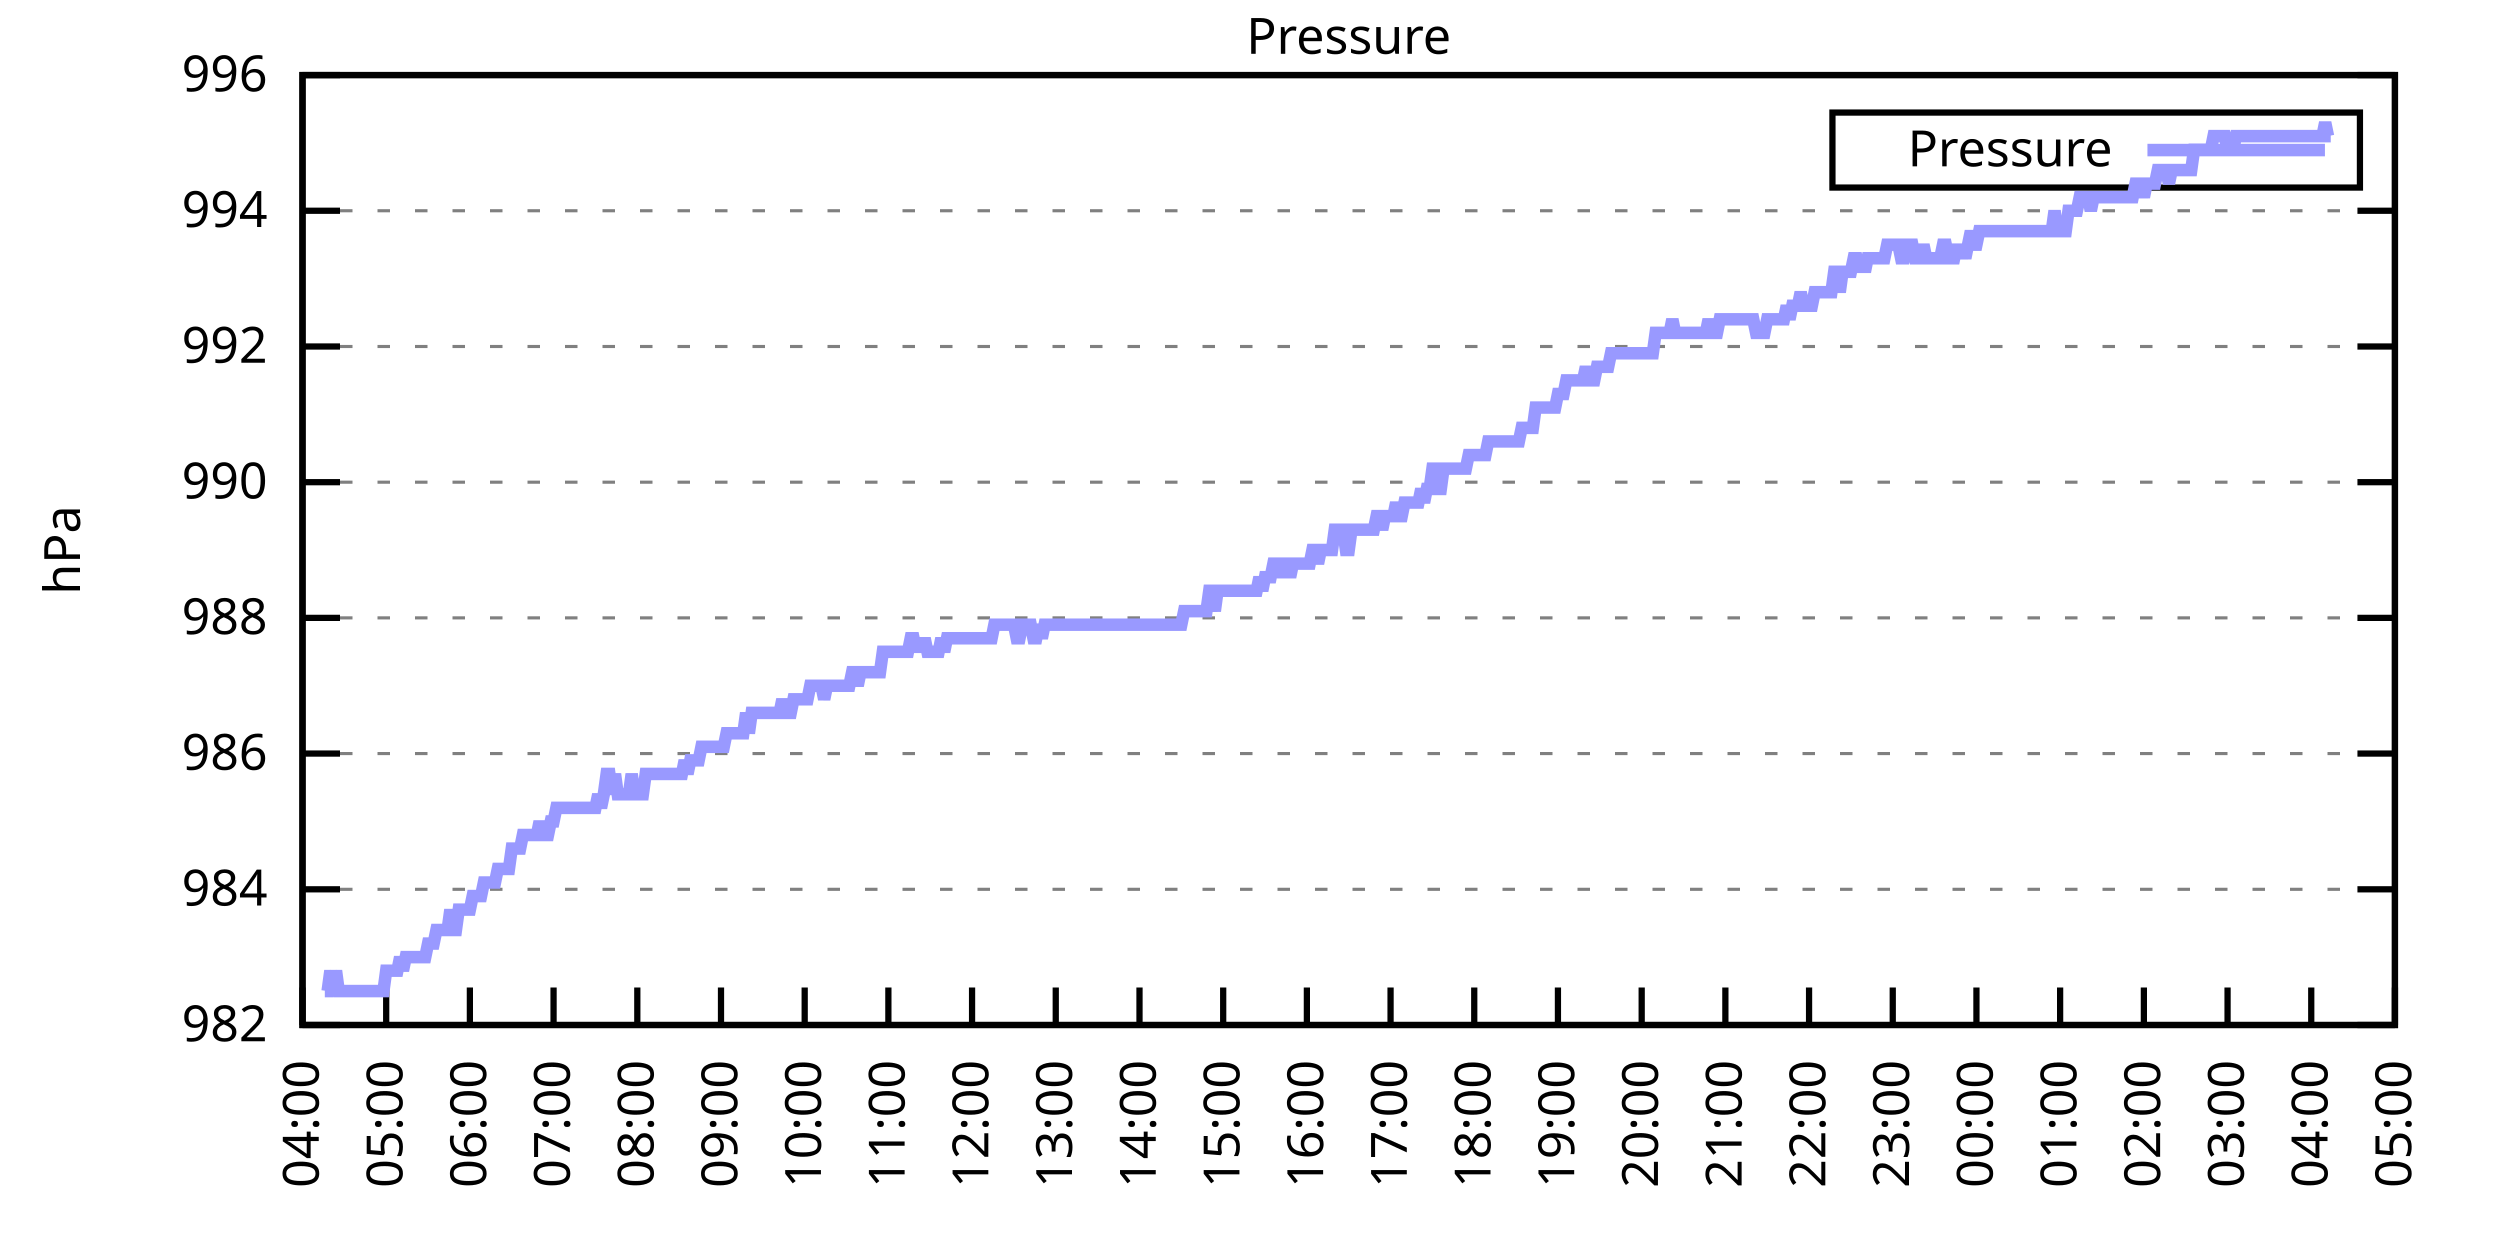
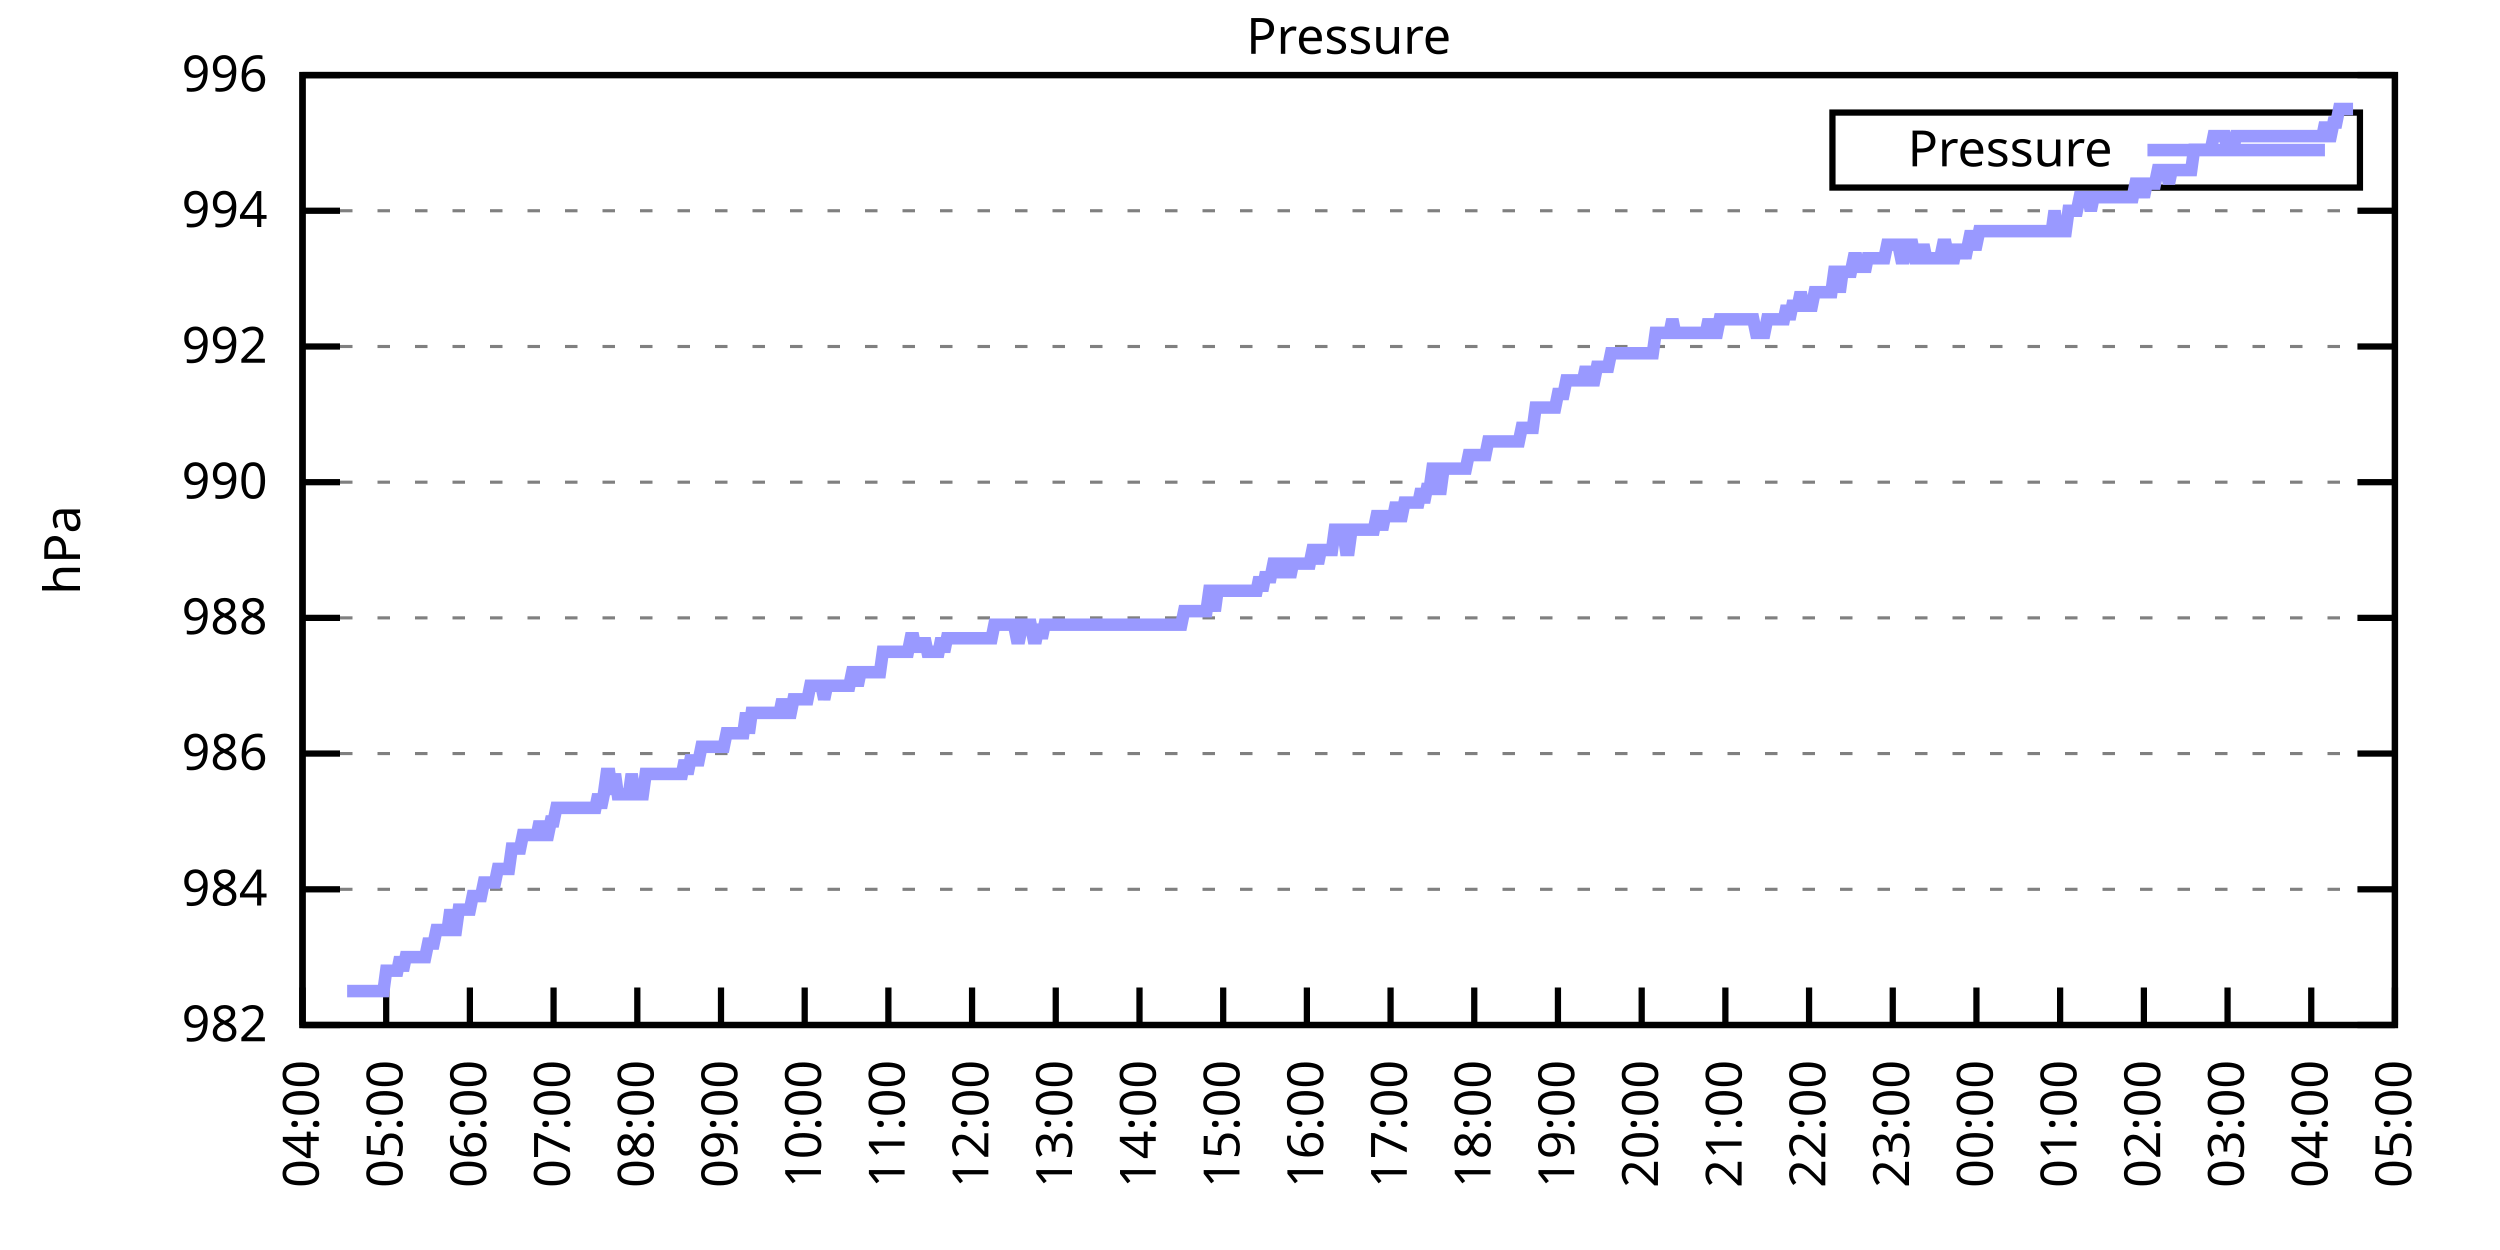
<svg xmlns="http://www.w3.org/2000/svg" xmlns:xlink="http://www.w3.org/1999/xlink" width="400" height="200" viewBox="0 0 400 200">
  <g id="gnuplot_canvas">
    <rect x="0" y="0" width="400" height="200" fill="none" />
    <defs>
      <circle id="gpDot" r="0.5" stroke-width="0.5" stroke="currentColor" />
      <path id="gpPt0" stroke-width="0.333" stroke="currentColor" d="M-1,0 h2 M0,-1 v2" />
      <path id="gpPt1" stroke-width="0.333" stroke="currentColor" d="M-1,-1 L1,1 M1,-1 L-1,1" />
      <path id="gpPt2" stroke-width="0.333" stroke="currentColor" d="M-1,0 L1,0 M0,-1 L0,1 M-1,-1 L1,1 M-1,1 L1,-1" />
      <rect id="gpPt3" stroke-width="0.333" stroke="currentColor" x="-1" y="-1" width="2" height="2" />
      <rect id="gpPt4" stroke-width="0.333" stroke="currentColor" fill="currentColor" x="-1" y="-1" width="2" height="2" />
      <circle id="gpPt5" stroke-width="0.333" stroke="currentColor" cx="0" cy="0" r="1" />
      <use xlink:href="#gpPt5" id="gpPt6" fill="currentColor" stroke="none" />
      <path id="gpPt7" stroke-width="0.333" stroke="currentColor" d="M0,-1.33 L-1.33,0.67 L1.33,0.67 z" />
      <use xlink:href="#gpPt7" id="gpPt8" fill="currentColor" stroke="none" />
      <use xlink:href="#gpPt7" id="gpPt9" stroke="currentColor" transform="rotate(180)" />
      <use xlink:href="#gpPt9" id="gpPt10" fill="currentColor" stroke="none" />
      <use xlink:href="#gpPt3" id="gpPt11" stroke="currentColor" transform="rotate(45)" />
      <use xlink:href="#gpPt11" id="gpPt12" fill="currentColor" stroke="none" />
      <path id="gpPt13" stroke-width="0.333" stroke="currentColor" d="M0,1.330 L1.265,0.411 L0.782,-1.067 L-0.782,-1.076 L-1.265,0.411 z" />
      <use xlink:href="#gpPt13" id="gpPt14" fill="currentColor" stroke="none" />
      <filter id="textbox" filterUnits="objectBoundingBox" x="0" y="0" height="1" width="1">
        <feFlood flood-color="white" flood-opacity="1" result="bgnd" />
        <feComposite in="SourceGraphic" in2="bgnd" operator="atop" />
      </filter>
      <filter id="greybox" filterUnits="objectBoundingBox" x="0" y="0" height="1" width="1">
        <feFlood flood-color="lightgrey" flood-opacity="1" result="grey" />
        <feComposite in="SourceGraphic" in2="grey" operator="atop" />
      </filter>
    </defs>
    <g fill="none" color="white" stroke="currentColor" stroke-width="1.00" stroke-linecap="butt" stroke-linejoin="miter">
</g>
    <g fill="none" color="black" stroke="currentColor" stroke-width="1.00" stroke-linecap="butt" stroke-linejoin="miter">
      <g stroke="none" shape-rendering="crispEdges">
        <polygon fill="rgb(255, 255, 255)" points="48.40,164.00 383.18,164.00 383.18,12.02 48.40,12.02 " />
      </g>
    </g>
    <g fill="none" color="black" stroke="currentColor" stroke-width="1.00" stroke-linecap="butt" stroke-linejoin="miter">
</g>
    <g fill="none" color="black" stroke="black" stroke-width="0.50" stroke-linecap="butt" stroke-linejoin="miter">
</g>
    <g fill="none" color="gray" stroke="currentColor" stroke-width="0.50" stroke-linecap="butt" stroke-linejoin="miter">
      <path stroke="gray" stroke-dasharray="2,4" class="gridline" d="M48.40,164.00 L383.19,164.00  " />
    </g>
    <g fill="none" color="gray" stroke="gray" stroke-width="1.00" stroke-linecap="butt" stroke-linejoin="miter">
</g>
    <g fill="none" color="black" stroke="currentColor" stroke-width="1.00" stroke-linecap="butt" stroke-linejoin="miter">
      <path stroke="black" d="M48.40,164.00 L54.40,164.00 M383.19,164.00 L377.19,164.00  " />
      <g transform="translate(42.80,166.60)" stroke="none" fill="black" font-family="Sans" font-size="8.00" text-anchor="end">
        <text>
          <tspan font-family="Sans"> 982</tspan>
        </text>
      </g>
    </g>
    <g fill="none" color="black" stroke="currentColor" stroke-width="1.00" stroke-linecap="butt" stroke-linejoin="miter">
</g>
    <g fill="none" color="black" stroke="black" stroke-width="0.50" stroke-linecap="butt" stroke-linejoin="miter">
</g>
    <g fill="none" color="gray" stroke="currentColor" stroke-width="0.50" stroke-linecap="butt" stroke-linejoin="miter">
      <path stroke="gray" stroke-dasharray="2,4" class="gridline" d="M48.40,142.29 L383.19,142.29  " />
    </g>
    <g fill="none" color="gray" stroke="gray" stroke-width="1.00" stroke-linecap="butt" stroke-linejoin="miter">
</g>
    <g fill="none" color="black" stroke="currentColor" stroke-width="1.00" stroke-linecap="butt" stroke-linejoin="miter">
      <path stroke="black" d="M48.40,142.29 L54.40,142.29 M383.19,142.29 L377.19,142.29  " />
      <g transform="translate(42.80,144.89)" stroke="none" fill="black" font-family="Sans" font-size="8.00" text-anchor="end">
        <text>
          <tspan font-family="Sans"> 984</tspan>
        </text>
      </g>
    </g>
    <g fill="none" color="black" stroke="currentColor" stroke-width="1.00" stroke-linecap="butt" stroke-linejoin="miter">
</g>
    <g fill="none" color="black" stroke="black" stroke-width="0.50" stroke-linecap="butt" stroke-linejoin="miter">
</g>
    <g fill="none" color="gray" stroke="currentColor" stroke-width="0.50" stroke-linecap="butt" stroke-linejoin="miter">
      <path stroke="gray" stroke-dasharray="2,4" class="gridline" d="M48.40,120.57 L383.19,120.57  " />
    </g>
    <g fill="none" color="gray" stroke="gray" stroke-width="1.00" stroke-linecap="butt" stroke-linejoin="miter">
</g>
    <g fill="none" color="black" stroke="currentColor" stroke-width="1.00" stroke-linecap="butt" stroke-linejoin="miter">
      <path stroke="black" d="M48.40,120.57 L54.40,120.57 M383.19,120.57 L377.19,120.57  " />
      <g transform="translate(42.80,123.17)" stroke="none" fill="black" font-family="Sans" font-size="8.00" text-anchor="end">
        <text>
          <tspan font-family="Sans"> 986</tspan>
        </text>
      </g>
    </g>
    <g fill="none" color="black" stroke="currentColor" stroke-width="1.00" stroke-linecap="butt" stroke-linejoin="miter">
</g>
    <g fill="none" color="black" stroke="black" stroke-width="0.50" stroke-linecap="butt" stroke-linejoin="miter">
</g>
    <g fill="none" color="gray" stroke="currentColor" stroke-width="0.50" stroke-linecap="butt" stroke-linejoin="miter">
      <path stroke="gray" stroke-dasharray="2,4" class="gridline" d="M48.40,98.86 L383.19,98.86  " />
    </g>
    <g fill="none" color="gray" stroke="gray" stroke-width="1.00" stroke-linecap="butt" stroke-linejoin="miter">
</g>
    <g fill="none" color="black" stroke="currentColor" stroke-width="1.00" stroke-linecap="butt" stroke-linejoin="miter">
      <path stroke="black" d="M48.40,98.86 L54.40,98.86 M383.19,98.86 L377.19,98.86  " />
      <g transform="translate(42.80,101.46)" stroke="none" fill="black" font-family="Sans" font-size="8.00" text-anchor="end">
        <text>
          <tspan font-family="Sans"> 988</tspan>
        </text>
      </g>
    </g>
    <g fill="none" color="black" stroke="currentColor" stroke-width="1.00" stroke-linecap="butt" stroke-linejoin="miter">
</g>
    <g fill="none" color="black" stroke="black" stroke-width="0.50" stroke-linecap="butt" stroke-linejoin="miter">
</g>
    <g fill="none" color="gray" stroke="currentColor" stroke-width="0.50" stroke-linecap="butt" stroke-linejoin="miter">
      <path stroke="gray" stroke-dasharray="2,4" class="gridline" d="M48.40,77.15 L383.19,77.15  " />
    </g>
    <g fill="none" color="gray" stroke="gray" stroke-width="1.00" stroke-linecap="butt" stroke-linejoin="miter">
</g>
    <g fill="none" color="black" stroke="currentColor" stroke-width="1.00" stroke-linecap="butt" stroke-linejoin="miter">
      <path stroke="black" d="M48.40,77.15 L54.40,77.15 M383.19,77.15 L377.19,77.15  " />
      <g transform="translate(42.80,79.75)" stroke="none" fill="black" font-family="Sans" font-size="8.00" text-anchor="end">
        <text>
          <tspan font-family="Sans"> 990</tspan>
        </text>
      </g>
    </g>
    <g fill="none" color="black" stroke="currentColor" stroke-width="1.00" stroke-linecap="butt" stroke-linejoin="miter">
</g>
    <g fill="none" color="black" stroke="black" stroke-width="0.50" stroke-linecap="butt" stroke-linejoin="miter">
</g>
    <g fill="none" color="gray" stroke="currentColor" stroke-width="0.50" stroke-linecap="butt" stroke-linejoin="miter">
      <path stroke="gray" stroke-dasharray="2,4" class="gridline" d="M48.40,55.44 L383.19,55.44  " />
    </g>
    <g fill="none" color="gray" stroke="gray" stroke-width="1.00" stroke-linecap="butt" stroke-linejoin="miter">
</g>
    <g fill="none" color="black" stroke="currentColor" stroke-width="1.00" stroke-linecap="butt" stroke-linejoin="miter">
      <path stroke="black" d="M48.40,55.44 L54.40,55.44 M383.19,55.44 L377.19,55.44  " />
      <g transform="translate(42.80,58.04)" stroke="none" fill="black" font-family="Sans" font-size="8.00" text-anchor="end">
        <text>
          <tspan font-family="Sans"> 992</tspan>
        </text>
      </g>
    </g>
    <g fill="none" color="black" stroke="currentColor" stroke-width="1.00" stroke-linecap="butt" stroke-linejoin="miter">
</g>
    <g fill="none" color="black" stroke="black" stroke-width="0.50" stroke-linecap="butt" stroke-linejoin="miter">
</g>
    <g fill="none" color="gray" stroke="currentColor" stroke-width="0.50" stroke-linecap="butt" stroke-linejoin="miter">
      <path stroke="gray" stroke-dasharray="2,4" class="gridline" d="M48.40,33.72 L383.19,33.72  " />
    </g>
    <g fill="none" color="gray" stroke="gray" stroke-width="1.00" stroke-linecap="butt" stroke-linejoin="miter">
</g>
    <g fill="none" color="black" stroke="currentColor" stroke-width="1.00" stroke-linecap="butt" stroke-linejoin="miter">
      <path stroke="black" d="M48.40,33.72 L54.40,33.72 M383.19,33.72 L377.19,33.72  " />
      <g transform="translate(42.80,36.32)" stroke="none" fill="black" font-family="Sans" font-size="8.00" text-anchor="end">
        <text>
          <tspan font-family="Sans"> 994</tspan>
        </text>
      </g>
    </g>
    <g fill="none" color="black" stroke="currentColor" stroke-width="1.00" stroke-linecap="butt" stroke-linejoin="miter">
</g>
    <g fill="none" color="black" stroke="black" stroke-width="0.50" stroke-linecap="butt" stroke-linejoin="miter">
</g>
    <g fill="none" color="gray" stroke="currentColor" stroke-width="0.50" stroke-linecap="butt" stroke-linejoin="miter">
      <path stroke="gray" stroke-dasharray="2,4" class="gridline" d="M48.40,12.01 L383.19,12.01  " />
    </g>
    <g fill="none" color="gray" stroke="gray" stroke-width="1.00" stroke-linecap="butt" stroke-linejoin="miter">
</g>
    <g fill="none" color="black" stroke="currentColor" stroke-width="1.00" stroke-linecap="butt" stroke-linejoin="miter">
      <path stroke="black" d="M48.40,12.01 L54.40,12.01 M383.19,12.01 L377.19,12.01  " />
      <g transform="translate(42.80,14.61)" stroke="none" fill="black" font-family="Sans" font-size="8.00" text-anchor="end">
        <text>
          <tspan font-family="Sans"> 996</tspan>
        </text>
      </g>
    </g>
    <g fill="none" color="black" stroke="currentColor" stroke-width="1.00" stroke-linecap="butt" stroke-linejoin="miter">
      <path stroke="black" d="M48.40,164.00 L48.40,158.00  " />
      <g transform="translate(51.00,169.60) rotate(270.00)" stroke="none" fill="black" font-family="Sans" font-size="8.00" text-anchor="end">
        <text>
          <tspan font-family="Sans">04:00</tspan>
        </text>
      </g>
    </g>
    <g fill="none" color="black" stroke="currentColor" stroke-width="1.00" stroke-linecap="butt" stroke-linejoin="miter">
      <path stroke="black" d="M61.79,164.00 L61.79,158.00  " />
      <g transform="translate(64.39,169.60) rotate(270.00)" stroke="none" fill="black" font-family="Sans" font-size="8.00" text-anchor="end">
        <text>
          <tspan font-family="Sans">05:00</tspan>
        </text>
      </g>
    </g>
    <g fill="none" color="black" stroke="currentColor" stroke-width="1.00" stroke-linecap="butt" stroke-linejoin="miter">
      <path stroke="black" d="M75.18,164.00 L75.18,158.00  " />
      <g transform="translate(77.78,169.60) rotate(270.00)" stroke="none" fill="black" font-family="Sans" font-size="8.00" text-anchor="end">
        <text>
          <tspan font-family="Sans">06:00</tspan>
        </text>
      </g>
    </g>
    <g fill="none" color="black" stroke="currentColor" stroke-width="1.00" stroke-linecap="butt" stroke-linejoin="miter">
      <path stroke="black" d="M88.57,164.00 L88.57,158.00  " />
      <g transform="translate(91.17,169.60) rotate(270.00)" stroke="none" fill="black" font-family="Sans" font-size="8.00" text-anchor="end">
        <text>
          <tspan font-family="Sans">07:00</tspan>
        </text>
      </g>
    </g>
    <g fill="none" color="black" stroke="currentColor" stroke-width="1.00" stroke-linecap="butt" stroke-linejoin="miter">
      <path stroke="black" d="M101.97,164.00 L101.97,158.00  " />
      <g transform="translate(104.57,169.60) rotate(270.00)" stroke="none" fill="black" font-family="Sans" font-size="8.00" text-anchor="end">
        <text>
          <tspan font-family="Sans">08:00</tspan>
        </text>
      </g>
    </g>
    <g fill="none" color="black" stroke="currentColor" stroke-width="1.00" stroke-linecap="butt" stroke-linejoin="miter">
      <path stroke="black" d="M115.36,164.00 L115.36,158.00  " />
      <g transform="translate(117.96,169.60) rotate(270.00)" stroke="none" fill="black" font-family="Sans" font-size="8.00" text-anchor="end">
        <text>
          <tspan font-family="Sans">09:00</tspan>
        </text>
      </g>
    </g>
    <g fill="none" color="black" stroke="currentColor" stroke-width="1.00" stroke-linecap="butt" stroke-linejoin="miter">
      <path stroke="black" d="M128.75,164.00 L128.75,158.00  " />
      <g transform="translate(131.35,169.60) rotate(270.00)" stroke="none" fill="black" font-family="Sans" font-size="8.00" text-anchor="end">
        <text>
          <tspan font-family="Sans">10:00</tspan>
        </text>
      </g>
    </g>
    <g fill="none" color="black" stroke="currentColor" stroke-width="1.00" stroke-linecap="butt" stroke-linejoin="miter">
      <path stroke="black" d="M142.14,164.00 L142.14,158.00  " />
      <g transform="translate(144.74,169.60) rotate(270.00)" stroke="none" fill="black" font-family="Sans" font-size="8.00" text-anchor="end">
        <text>
          <tspan font-family="Sans">11:00</tspan>
        </text>
      </g>
    </g>
    <g fill="none" color="black" stroke="currentColor" stroke-width="1.00" stroke-linecap="butt" stroke-linejoin="miter">
      <path stroke="black" d="M155.53,164.00 L155.53,158.00  " />
      <g transform="translate(158.13,169.60) rotate(270.00)" stroke="none" fill="black" font-family="Sans" font-size="8.00" text-anchor="end">
        <text>
          <tspan font-family="Sans">12:00</tspan>
        </text>
      </g>
    </g>
    <g fill="none" color="black" stroke="currentColor" stroke-width="1.00" stroke-linecap="butt" stroke-linejoin="miter">
      <path stroke="black" d="M168.92,164.00 L168.92,158.00  " />
      <g transform="translate(171.52,169.60) rotate(270.00)" stroke="none" fill="black" font-family="Sans" font-size="8.00" text-anchor="end">
        <text>
          <tspan font-family="Sans">13:00</tspan>
        </text>
      </g>
    </g>
    <g fill="none" color="black" stroke="currentColor" stroke-width="1.00" stroke-linecap="butt" stroke-linejoin="miter">
      <path stroke="black" d="M182.32,164.00 L182.32,158.00  " />
      <g transform="translate(184.92,169.60) rotate(270.00)" stroke="none" fill="black" font-family="Sans" font-size="8.00" text-anchor="end">
        <text>
          <tspan font-family="Sans">14:00</tspan>
        </text>
      </g>
    </g>
    <g fill="none" color="black" stroke="currentColor" stroke-width="1.00" stroke-linecap="butt" stroke-linejoin="miter">
      <path stroke="black" d="M195.71,164.00 L195.71,158.00  " />
      <g transform="translate(198.31,169.60) rotate(270.00)" stroke="none" fill="black" font-family="Sans" font-size="8.00" text-anchor="end">
        <text>
          <tspan font-family="Sans">15:00</tspan>
        </text>
      </g>
    </g>
    <g fill="none" color="black" stroke="currentColor" stroke-width="1.00" stroke-linecap="butt" stroke-linejoin="miter">
      <path stroke="black" d="M209.10,164.00 L209.10,158.00  " />
      <g transform="translate(211.70,169.60) rotate(270.00)" stroke="none" fill="black" font-family="Sans" font-size="8.00" text-anchor="end">
        <text>
          <tspan font-family="Sans">16:00</tspan>
        </text>
      </g>
    </g>
    <g fill="none" color="black" stroke="currentColor" stroke-width="1.00" stroke-linecap="butt" stroke-linejoin="miter">
      <path stroke="black" d="M222.49,164.00 L222.49,158.00  " />
      <g transform="translate(225.09,169.60) rotate(270.00)" stroke="none" fill="black" font-family="Sans" font-size="8.00" text-anchor="end">
        <text>
          <tspan font-family="Sans">17:00</tspan>
        </text>
      </g>
    </g>
    <g fill="none" color="black" stroke="currentColor" stroke-width="1.00" stroke-linecap="butt" stroke-linejoin="miter">
      <path stroke="black" d="M235.88,164.00 L235.88,158.00  " />
      <g transform="translate(238.48,169.60) rotate(270.00)" stroke="none" fill="black" font-family="Sans" font-size="8.00" text-anchor="end">
        <text>
          <tspan font-family="Sans">18:00</tspan>
        </text>
      </g>
    </g>
    <g fill="none" color="black" stroke="currentColor" stroke-width="1.00" stroke-linecap="butt" stroke-linejoin="miter">
      <path stroke="black" d="M249.27,164.00 L249.27,158.00  " />
      <g transform="translate(251.87,169.60) rotate(270.00)" stroke="none" fill="black" font-family="Sans" font-size="8.00" text-anchor="end">
        <text>
          <tspan font-family="Sans">19:00</tspan>
        </text>
      </g>
    </g>
    <g fill="none" color="black" stroke="currentColor" stroke-width="1.00" stroke-linecap="butt" stroke-linejoin="miter">
      <path stroke="black" d="M262.67,164.00 L262.67,158.00  " />
      <g transform="translate(265.27,169.60) rotate(270.00)" stroke="none" fill="black" font-family="Sans" font-size="8.00" text-anchor="end">
        <text>
          <tspan font-family="Sans">20:00</tspan>
        </text>
      </g>
    </g>
    <g fill="none" color="black" stroke="currentColor" stroke-width="1.00" stroke-linecap="butt" stroke-linejoin="miter">
      <path stroke="black" d="M276.06,164.00 L276.06,158.00  " />
      <g transform="translate(278.66,169.60) rotate(270.00)" stroke="none" fill="black" font-family="Sans" font-size="8.00" text-anchor="end">
        <text>
          <tspan font-family="Sans">21:00</tspan>
        </text>
      </g>
    </g>
    <g fill="none" color="black" stroke="currentColor" stroke-width="1.00" stroke-linecap="butt" stroke-linejoin="miter">
      <path stroke="black" d="M289.45,164.00 L289.45,158.00  " />
      <g transform="translate(292.05,169.60) rotate(270.00)" stroke="none" fill="black" font-family="Sans" font-size="8.00" text-anchor="end">
        <text>
          <tspan font-family="Sans">22:00</tspan>
        </text>
      </g>
    </g>
    <g fill="none" color="black" stroke="currentColor" stroke-width="1.00" stroke-linecap="butt" stroke-linejoin="miter">
      <path stroke="black" d="M302.84,164.00 L302.84,158.00  " />
      <g transform="translate(305.44,169.60) rotate(270.00)" stroke="none" fill="black" font-family="Sans" font-size="8.00" text-anchor="end">
        <text>
          <tspan font-family="Sans">23:00</tspan>
        </text>
      </g>
    </g>
    <g fill="none" color="black" stroke="currentColor" stroke-width="1.00" stroke-linecap="butt" stroke-linejoin="miter">
      <path stroke="black" d="M316.23,164.00 L316.23,158.00  " />
      <g transform="translate(318.83,169.60) rotate(270.00)" stroke="none" fill="black" font-family="Sans" font-size="8.00" text-anchor="end">
        <text>
          <tspan font-family="Sans">00:00</tspan>
        </text>
      </g>
    </g>
    <g fill="none" color="black" stroke="currentColor" stroke-width="1.00" stroke-linecap="butt" stroke-linejoin="miter">
      <path stroke="black" d="M329.62,164.00 L329.62,158.00  " />
      <g transform="translate(332.22,169.60) rotate(270.00)" stroke="none" fill="black" font-family="Sans" font-size="8.00" text-anchor="end">
        <text>
          <tspan font-family="Sans">01:00</tspan>
        </text>
      </g>
    </g>
    <g fill="none" color="black" stroke="currentColor" stroke-width="1.00" stroke-linecap="butt" stroke-linejoin="miter">
      <path stroke="black" d="M343.02,164.00 L343.02,158.00  " />
      <g transform="translate(345.62,169.60) rotate(270.00)" stroke="none" fill="black" font-family="Sans" font-size="8.00" text-anchor="end">
        <text>
          <tspan font-family="Sans">02:00</tspan>
        </text>
      </g>
    </g>
    <g fill="none" color="black" stroke="currentColor" stroke-width="1.00" stroke-linecap="butt" stroke-linejoin="miter">
      <path stroke="black" d="M356.41,164.00 L356.41,158.00  " />
      <g transform="translate(359.01,169.60) rotate(270.00)" stroke="none" fill="black" font-family="Sans" font-size="8.00" text-anchor="end">
        <text>
          <tspan font-family="Sans">03:00</tspan>
        </text>
      </g>
    </g>
    <g fill="none" color="black" stroke="currentColor" stroke-width="1.00" stroke-linecap="butt" stroke-linejoin="miter">
      <path stroke="black" d="M369.80,164.00 L369.80,158.00  " />
      <g transform="translate(372.40,169.60) rotate(270.00)" stroke="none" fill="black" font-family="Sans" font-size="8.00" text-anchor="end">
        <text>
          <tspan font-family="Sans">04:00</tspan>
        </text>
      </g>
    </g>
    <g fill="none" color="black" stroke="currentColor" stroke-width="1.00" stroke-linecap="butt" stroke-linejoin="miter">
      <path stroke="black" d="M383.19,164.00 L383.19,158.00  " />
      <g transform="translate(385.79,169.60) rotate(270.00)" stroke="none" fill="black" font-family="Sans" font-size="8.00" text-anchor="end">
        <text>
          <tspan font-family="Sans">05:00</tspan>
        </text>
      </g>
    </g>
    <g fill="none" color="black" stroke="currentColor" stroke-width="1.00" stroke-linecap="butt" stroke-linejoin="miter">
</g>
    <g fill="none" color="black" stroke="currentColor" stroke-width="1.00" stroke-linecap="butt" stroke-linejoin="miter">
      <path stroke="black" d="M48.40,12.01 L48.40,164.00 L383.19,164.00 L383.19,12.01 L48.40,12.01 Z  " />
    </g>
    <g fill="none" color="black" stroke="currentColor" stroke-width="1.00" stroke-linecap="butt" stroke-linejoin="miter">
</g>
    <g fill="none" color="black" stroke="currentColor" stroke-width="1.00" stroke-linecap="butt" stroke-linejoin="miter">
      <path stroke="black" d="M293.19,30.01 L293.19,18.01 L377.59,18.01 L377.59,30.01 L293.19,30.01 Z  " />
    </g>
    <g id="Pressure_plot_1">
      <g fill="none" color="white" stroke="black" stroke-width="2.00" stroke-linecap="butt" stroke-linejoin="miter">
</g>
      <g fill="none" color="black" stroke="currentColor" stroke-width="2.00" stroke-linecap="butt" stroke-linejoin="miter">
        <g transform="translate(337.99,26.61)" stroke="none" fill="black" font-family="Sans" font-size="8.00" text-anchor="end">
          <text>
            <tspan font-family="Sans">Pressure</tspan>
          </text>
        </g>
      </g>
      <g fill="none" color="black" stroke="currentColor" stroke-width="2.00" stroke-linecap="butt" stroke-linejoin="miter">
-         <path stroke="rgb(153, 153, 255)" d="M343.59,24.01 L371.99,24.01 M51.97,158.57 L52.42,158.57 L52.86,155.31 L53.31,158.57 L53.76,155.31 L54.20,158.57   L54.65,158.57 L55.10,158.57 L55.54,158.57 L55.99,158.57 L56.43,158.57 L56.88,158.57 L57.33,158.57 L57.77,158.57   L58.22,158.57 L58.67,158.57 L59.11,158.57 L59.56,158.57 L60.01,158.57 L60.45,158.57 L60.90,158.57 L61.35,158.57   L61.79,155.31 L62.24,155.31 L62.68,155.31 L63.13,155.31 L63.58,155.31 L64.02,153.14 L64.47,155.31 L64.92,153.14   L65.36,153.14 L65.81,153.14 L66.26,153.14 L66.70,153.14 L67.15,153.14 L67.59,153.14 L68.04,153.14 L68.49,150.97   L68.93,150.97 L69.38,150.97 L69.83,148.80 L70.27,148.80 L70.72,148.80 L71.17,148.80 L71.61,148.80 L72.06,145.54   L72.50,148.80 L72.95,148.80 L73.40,145.54 L73.84,145.54 L74.29,145.54 L74.74,145.54 L75.18,145.54 L75.63,143.37   L76.08,143.37 L76.52,143.37 L76.97,143.37 L77.42,141.20 L77.86,141.20 L78.31,141.20 L78.75,141.20 L79.20,141.20   L79.65,139.03 L80.09,139.03 L80.54,139.03 L80.99,139.03 L81.43,139.03 L81.88,135.77 L82.33,135.77 L82.77,135.77   L83.22,135.77 L83.66,133.60 L84.11,133.60 L84.56,133.60 L85.00,133.60 L85.45,133.60 L85.90,133.60 L86.34,131.43   L86.79,133.60 L87.24,133.60 L87.68,133.60 L88.13,131.43 L88.57,131.43 L89.02,129.26 L89.47,129.26 L89.91,129.26   L90.36,129.26 L90.81,129.26 L91.25,129.26 L91.70,129.26 L92.15,129.26 L92.59,129.26 L93.04,129.26 L93.49,129.26   L93.93,129.26 L94.38,129.26 L94.82,129.26 L95.27,129.26 L95.72,127.09 L96.16,129.26 L96.61,127.09 L97.06,123.83   L97.50,123.83 L97.95,127.09 L98.40,123.83 L98.84,127.09 L99.29,127.09 L99.73,127.09 L100.18,127.09 L100.63,127.09   L101.07,123.83 L101.52,127.09 L101.97,127.09 L102.41,127.09 L102.86,127.09 L103.31,123.83 L103.75,123.83 L104.20,123.83   L104.64,123.83 L105.09,123.83 L105.54,123.83 L105.98,123.83 L106.43,123.83 L106.88,123.83 L107.32,123.83 L107.77,123.83   L108.22,123.83 L108.66,123.83 L109.11,123.83 L109.55,121.66 L110.00,123.83 L110.45,121.66 L110.89,121.66 L111.34,121.66   L111.79,121.66 L112.23,119.49 L112.68,119.49 L113.13,119.49 L113.57,119.49 L114.02,119.49 L114.47,119.49 L114.91,119.49   L115.36,119.49 L115.80,119.49 L116.25,117.32 L116.70,117.32 L117.14,117.32 L117.59,117.32 L118.04,117.32 L118.48,117.32   L118.93,117.32 L119.38,114.06 L119.82,117.32 L120.27,114.06 L120.71,114.06 L121.16,114.06 L121.61,114.06 L122.05,114.06   L122.50,114.06 L122.95,114.06 L123.39,114.06 L123.84,114.06 L124.29,114.06 L124.73,114.06 L125.18,111.89 L125.62,114.06   L126.07,114.06 L126.52,114.06 L126.96,111.89 L127.41,111.89 L127.86,111.89 L128.30,111.89 L128.75,111.89 L129.20,111.89   L129.64,109.72 L130.09,109.72 L130.54,109.72 L130.98,109.72 L131.43,109.72 L131.87,111.89 L132.32,109.72 L132.77,109.72   L133.21,109.72 L133.66,109.72 L134.11,109.72 L134.55,109.72 L135.00,109.72 L135.45,109.72 L135.89,109.72 L136.34,107.55   L136.78,107.55 L137.23,109.72 L137.68,107.55 L138.12,107.55 L138.57,107.55 L139.02,107.55 L139.46,107.55 L139.91,107.55   L140.36,107.55 L140.80,107.55 L141.25,104.29 L141.69,104.29 L142.14,104.29 L142.59,104.29 L143.03,104.29 L143.48,104.29   L143.93,104.29 L144.37,104.29 L144.82,104.29 L145.27,104.29 L145.71,102.12 L146.16,102.12 L146.61,104.29 L147.05,102.12   L147.50,104.29 L147.94,102.12 L148.39,104.29 L148.84,104.29 L149.28,104.29 L149.73,104.29 L150.18,104.29 L150.62,102.12   L151.07,104.29 L151.52,102.12 L151.96,102.12 L152.41,102.12 L152.85,102.12 L153.30,102.12 L153.75,102.12 L154.19,102.12   L154.64,102.12 L155.09,102.12 L155.53,102.12 L155.98,102.12 L156.43,102.12 L156.87,102.12 L157.32,102.12 L157.76,102.12   L158.21,102.12 L158.66,102.12 L159.10,99.95 L159.55,99.95 L160.00,99.95 L160.44,99.95 L160.89,99.95 L161.34,99.95   L161.78,99.95 L162.23,99.95 L162.67,102.12 L163.12,102.12 L163.57,99.95 L164.01,99.95 L164.46,99.95 L164.91,99.95   L165.35,102.12 L165.80,102.12 L166.25,99.95 L166.69,102.12 L167.14,99.95 L167.59,99.95 L168.03,99.95 L168.48,99.95   L168.92,99.95 L169.37,99.95 L169.82,99.95 L170.26,99.95 L170.71,99.95 L171.16,99.95 L171.60,99.95 L172.05,99.95   L172.50,99.95 L172.94,99.95 L173.39,99.95 L173.83,99.95 L174.28,99.95 L174.73,99.95 L175.17,99.95 L175.62,99.95   L176.07,99.95 L176.51,99.95 L176.96,99.95 L177.41,99.95 L177.85,99.95 L178.30,99.95 L178.74,99.95 L179.19,99.95   L179.64,99.95 L180.08,99.95 L180.53,99.95 L180.98,99.95 L181.42,99.95 L181.87,99.95 L182.32,99.95 L182.76,99.95   L183.21,99.95 L183.66,99.95 L184.10,99.95 L184.55,99.95 L184.99,99.95 L185.44,99.95 L185.89,99.95 L186.33,99.95   L186.78,99.95 L187.23,99.95 L187.67,99.95 L188.12,99.95 L188.57,99.95 L189.01,99.95 L189.46,97.78 L189.90,97.78   L190.35,97.78 L190.80,97.78 L191.24,97.78 L191.69,97.78 L192.14,97.78 L192.58,97.78 L193.03,97.78 L193.48,94.52   L193.92,94.52 L194.37,97.78 L194.81,94.52 L195.26,94.52 L195.71,94.52 L196.15,94.52 L196.60,94.52 L197.05,94.52   L197.49,94.52 L197.94,94.52 L198.39,94.52 L198.83,94.52 L199.28,94.52 L199.73,94.52 L200.17,94.52 L200.62,94.52   L201.06,94.52 L201.51,92.35 L201.96,94.52 L202.40,92.35 L202.85,92.35 L203.30,92.35 L203.74,90.18 L204.19,90.18   L204.64,90.18 L205.08,92.35 L205.53,90.18 L205.97,90.18 L206.42,92.35 L206.87,90.18 L207.31,90.18 L207.76,90.18   L208.21,90.18 L208.65,90.18 L209.10,90.18 L209.55,90.18 L209.99,88.00 L210.44,88.00 L210.88,90.18 L211.33,88.00   L211.78,88.00 L212.22,88.00 L212.67,88.00 L213.12,88.00 L213.56,84.75 L214.01,84.75 L214.46,84.75 L214.90,84.75   L215.35,88.00 L215.80,88.00 L216.24,84.75 L216.69,84.75 L217.13,84.75 L217.58,84.75 L218.03,84.75 L218.47,84.75   L218.92,84.75 L219.37,84.75 L219.81,84.75 L220.26,82.58 L220.71,82.58 L221.15,84.75 L221.60,82.58 L222.04,82.58   L222.49,82.58 L222.94,82.58 L223.38,80.41 L223.83,82.58 L224.28,82.58 L224.72,80.41 L225.17,80.41 L225.62,80.41   L226.06,80.41 L226.51,80.41 L226.95,80.41 L227.40,78.23 L227.85,80.41 L228.29,78.23 L228.74,78.23 L229.19,74.98   L229.63,74.98 L230.08,78.23 L230.53,78.23 L230.97,74.98 L231.42,74.98 L231.86,74.98 L232.31,74.98 L232.76,74.98   L233.20,74.98 L233.65,74.98 L234.10,74.98 L234.54,74.98 L234.99,72.81 L235.44,72.81 L235.88,72.81 L236.33,72.81   L236.78,72.81 L237.22,72.81 L237.67,72.81 L238.11,70.63 L238.56,70.63 L239.01,70.63 L239.45,70.63 L239.90,70.63   L240.35,70.63 L240.79,70.63 L241.24,70.63 L241.69,70.63 L242.13,70.63 L242.58,70.63 L243.02,70.63 L243.47,68.46   L243.92,68.46 L244.36,68.46 L244.81,68.46 L245.26,68.46 L245.70,65.21 L246.15,65.21 L246.60,65.21 L247.04,65.21   L247.49,65.21 L247.93,65.21 L248.38,65.21 L248.83,65.21 L249.27,63.04 L249.72,63.04 L250.17,63.04 L250.61,60.86   L251.06,60.86 L251.51,60.86 L251.95,60.86 L252.40,60.86 L252.85,60.86 L253.29,60.86 L253.74,58.69 L254.18,60.86   L254.63,60.86 L255.08,60.86 L255.52,58.69 L255.97,58.69 L256.42,58.69 L256.86,58.69 L257.31,58.69 L257.76,56.52   L258.20,56.52 L258.65,56.52 L259.09,56.52 L259.54,56.52 L259.99,56.52 L260.43,56.52 L260.88,56.52 L261.33,56.52   L261.77,56.52 L262.22,56.52 L262.67,56.52 L263.11,56.52 L263.56,56.52 L264.00,56.52 L264.45,56.52 L264.90,53.26   L265.34,53.26 L265.79,53.26 L266.24,53.26 L266.68,53.26 L267.13,53.26 L267.58,51.09 L268.02,53.26 L268.47,53.26   L268.92,53.26 L269.36,53.26 L269.81,53.26 L270.25,53.26 L270.70,53.26 L271.15,53.26 L271.59,53.26 L272.04,53.26   L272.49,53.26 L272.93,53.26 L273.38,51.09 L273.83,53.26 L274.27,53.26 L274.72,53.26 L275.16,51.09 L275.61,51.09   L276.06,51.09 L276.50,51.09 L276.95,51.09 L277.40,51.09 L277.84,51.09 L278.29,51.09 L278.74,51.09 L279.18,51.09   L279.63,51.09 L280.07,51.09 L280.52,51.09 L280.97,53.26 L281.41,53.26 L281.86,53.26 L282.31,53.26 L282.75,51.09   L283.20,51.09 L283.65,51.09 L284.09,51.09 L284.54,51.09 L284.98,51.09 L285.43,51.09 L285.88,48.92 L286.32,51.09   L286.77,48.92 L287.22,48.92 L287.66,48.92 L288.11,46.75 L288.56,48.92 L289.00,48.92 L289.45,48.92 L289.90,48.92   L290.34,46.75 L290.79,46.75 L291.23,46.75 L291.68,46.75 L292.13,46.75 L292.57,46.75 L293.02,46.75 L293.47,43.49   L293.91,43.49 L294.36,46.75 L294.81,43.49 L295.25,43.49 L295.70,43.49 L296.14,43.49 L296.59,41.32 L297.04,41.32   L297.48,43.49 L297.93,41.32 L298.38,43.49 L298.82,41.32 L299.27,41.32 L299.72,41.32 L300.16,41.32 L300.61,41.32   L301.05,41.32 L301.50,41.32 L301.95,39.15 L302.39,39.15 L302.84,39.15 L303.29,39.15 L303.73,39.15 L304.18,41.32   L304.63,41.32 L305.07,39.15 L305.52,39.15 L305.97,39.15 L306.41,41.32 L306.86,41.32 L307.30,41.32 L307.75,39.15   L308.20,41.32 L308.64,41.32 L309.09,41.32 L309.54,41.32 L309.98,41.32 L310.43,41.32 L310.88,39.15 L311.32,39.15   L311.77,41.32 L312.21,41.32 L312.66,41.32 L313.11,39.15 L313.55,41.32 L314.00,39.15 L314.45,41.32 L314.89,39.15   L315.34,36.98 L315.79,39.15 L316.23,39.15 L316.68,36.98 L317.12,36.98 L317.57,36.98 L318.02,36.98 L318.46,36.98   L318.91,36.98 L319.36,36.98 L319.80,36.98 L320.25,36.98 L320.70,36.98 L321.14,36.98 L321.59,36.98 L322.04,36.98   L322.48,36.98 L322.93,36.98 L323.37,36.98 L323.82,36.98 L324.27,36.98 L324.71,36.98 L325.16,36.98 L325.61,36.98   L326.05,36.98 L326.50,36.98 L326.95,36.98 L327.39,36.98 L327.84,36.98 L328.28,36.98 L328.73,33.72 L329.18,36.98   L329.62,36.98 L330.07,36.98 L330.52,36.98 L330.96,33.72 L331.41,33.72 L331.86,33.72 L332.30,33.72 L332.75,31.55   L333.19,31.55 L333.64,31.55 L334.09,31.55 L334.53,33.72 L334.98,31.55 L335.43,31.55 L335.87,31.55 L336.32,31.55   L336.77,31.55 L337.21,31.55 L337.66,31.55 L338.10,31.55 L338.55,31.55 L339.00,31.55 L339.44,31.55 L339.89,31.55   L340.34,31.55 L340.78,31.55 L341.23,31.55 L341.68,29.38 L342.12,29.38 L342.57,29.38 L343.02,31.55 L343.46,29.38   L343.91,29.38 L344.35,29.38 L344.80,29.38 L345.25,27.21 L345.69,27.21 L346.14,27.21 L346.59,27.21 L347.03,29.38   L347.48,27.21 L347.93,27.21 L348.37,27.21 L348.82,27.21 L349.26,27.21 L349.71,27.21 L350.16,27.21 L350.60,27.21   L351.05,23.95 L351.50,23.95 L351.94,23.95 L352.39,23.95 L352.84,23.95 L353.28,23.95 L353.73,23.95 L354.17,21.78   L354.62,21.78 L355.07,21.78 L355.51,21.78 L355.96,21.78 L356.41,23.95 L356.85,21.78 L357.30,23.95 L357.75,21.78   L358.19,21.78 L358.64,21.78 L359.09,21.78 L359.53,21.78 L359.98,21.78 L360.42,21.78 L360.87,21.78 L361.32,21.78   L361.76,21.78 L362.21,21.78 L362.66,21.78 L363.10,21.78 L363.55,21.78 L364.00,21.78 L364.44,21.78 L364.89,21.78   L365.33,21.78 L365.78,21.78 L366.23,21.78 L366.67,21.78 L367.12,21.78 L367.57,21.78 L368.01,21.78 L368.46,21.78   L368.91,21.78 L369.35,21.78 L369.80,21.78 L370.24,21.78 L370.69,21.78 L371.14,21.78 L371.58,21.78 L372.03,19.61   L372.48,21.78 L372.92,21.78  " />
+         <path stroke="rgb(153, 153, 255)" d="M343.59,24.01 L371.99,24.01 M55.54,158.57 L55.99,158.57 L56.43,158.57 L56.88,158.57 L57.33,158.57 L57.77,158.57   L58.22,158.57 L58.67,158.57 L59.11,158.57 L59.56,158.57 L60.01,158.57 L60.45,158.57 L60.90,158.57 L61.35,158.57   L61.79,155.31 L62.24,155.31 L62.68,155.31 L63.13,155.31 L63.58,155.31 L64.02,153.14 L64.47,155.31 L64.92,153.14   L65.36,153.14 L65.81,153.14 L66.26,153.14 L66.70,153.14 L67.15,153.14 L67.59,153.14 L68.04,153.14 L68.49,150.97   L68.93,150.97 L69.38,150.97 L69.83,148.80 L70.27,148.80 L70.72,148.80 L71.17,148.80 L71.61,148.80 L72.06,145.54   L72.50,148.80 L72.95,148.80 L73.40,145.54 L73.84,145.54 L74.29,145.54 L74.74,145.54 L75.18,145.54 L75.63,143.37   L76.08,143.37 L76.52,143.37 L76.97,143.37 L77.42,141.20 L77.86,141.20 L78.31,141.20 L78.75,141.20 L79.20,141.20   L79.65,139.03 L80.09,139.03 L80.54,139.03 L80.99,139.03 L81.43,139.03 L81.88,135.77 L82.33,135.77 L82.77,135.77   L83.22,135.77 L83.66,133.60 L84.11,133.60 L84.56,133.60 L85.00,133.60 L85.45,133.60 L85.90,133.60 L86.34,131.43   L86.79,133.60 L87.24,133.60 L87.68,133.60 L88.13,131.43 L88.57,131.43 L89.02,129.26 L89.47,129.26 L89.91,129.26   L90.36,129.26 L90.81,129.26 L91.25,129.26 L91.70,129.26 L92.15,129.26 L92.59,129.26 L93.04,129.26 L93.49,129.26   L93.93,129.26 L94.38,129.26 L94.82,129.26 L95.27,129.26 L95.72,127.09 L96.16,129.26 L96.61,127.09 L97.06,123.83   L97.50,123.83 L97.95,127.09 L98.40,123.83 L98.84,127.09 L99.29,127.09 L99.73,127.09 L100.18,127.09 L100.63,127.09   L101.07,123.83 L101.52,127.09 L101.97,127.09 L102.41,127.09 L102.86,127.09 L103.31,123.83 L103.75,123.83 L104.20,123.83   L104.64,123.83 L105.09,123.83 L105.54,123.83 L105.98,123.83 L106.43,123.83 L106.88,123.83 L107.32,123.83 L107.77,123.83   L108.22,123.83 L108.66,123.83 L109.11,123.83 L109.55,121.66 L110.00,123.83 L110.45,121.66 L110.89,121.66 L111.34,121.66   L111.79,121.66 L112.23,119.49 L112.68,119.49 L113.13,119.49 L113.57,119.49 L114.02,119.49 L114.47,119.49 L114.91,119.49   L115.36,119.49 L115.80,119.49 L116.25,117.32 L116.70,117.32 L117.14,117.32 L117.59,117.32 L118.04,117.32 L118.48,117.32   L118.93,117.32 L119.38,114.06 L119.82,117.32 L120.27,114.06 L120.71,114.06 L121.16,114.06 L121.61,114.06 L122.05,114.06   L122.50,114.06 L122.95,114.06 L123.39,114.06 L123.84,114.06 L124.29,114.06 L124.73,114.06 L125.18,111.89 L125.62,114.06   L126.07,114.06 L126.52,114.06 L126.96,111.89 L127.41,111.89 L127.86,111.89 L128.30,111.89 L128.75,111.89 L129.20,111.89   L129.64,109.72 L130.09,109.72 L130.54,109.72 L130.98,109.72 L131.43,109.72 L131.87,111.89 L132.32,109.72 L132.77,109.72   L133.21,109.72 L133.66,109.72 L134.11,109.72 L134.55,109.72 L135.00,109.72 L135.45,109.72 L135.89,109.72 L136.34,107.55   L136.78,107.55 L137.23,109.72 L137.68,107.55 L138.12,107.55 L138.57,107.55 L139.02,107.55 L139.46,107.55 L139.91,107.55   L140.36,107.55 L140.80,107.55 L141.25,104.29 L141.69,104.29 L142.14,104.29 L142.59,104.29 L143.03,104.29 L143.48,104.29   L143.93,104.29 L144.37,104.29 L144.82,104.29 L145.27,104.29 L145.71,102.12 L146.16,102.12 L146.61,104.29 L147.05,102.12   L147.50,104.29 L147.94,102.12 L148.39,104.29 L148.84,104.29 L149.28,104.29 L149.73,104.29 L150.18,104.29 L150.62,102.12   L151.07,104.29 L151.52,102.12 L151.96,102.12 L152.41,102.12 L152.85,102.12 L153.30,102.12 L153.75,102.12 L154.19,102.12   L154.64,102.12 L155.09,102.12 L155.53,102.12 L155.98,102.12 L156.43,102.12 L156.87,102.12 L157.32,102.12 L157.76,102.12   L158.21,102.12 L158.66,102.12 L159.10,99.95 L159.55,99.95 L160.00,99.95 L160.44,99.95 L160.89,99.95 L161.34,99.95   L161.78,99.95 L162.23,99.95 L162.67,102.12 L163.12,102.12 L163.57,99.95 L164.01,99.95 L164.46,99.95 L164.91,99.95   L165.35,102.12 L165.80,102.12 L166.25,99.95 L166.69,102.12 L167.14,99.95 L167.59,99.95 L168.03,99.95 L168.48,99.95   L168.92,99.95 L169.37,99.95 L169.82,99.95 L170.26,99.95 L170.71,99.95 L171.16,99.95 L171.60,99.95 L172.05,99.95   L172.50,99.95 L172.94,99.95 L173.39,99.95 L173.83,99.95 L174.28,99.95 L174.73,99.95 L175.17,99.95 L175.62,99.95   L176.07,99.95 L176.51,99.95 L176.96,99.95 L177.41,99.95 L177.85,99.95 L178.30,99.95 L178.74,99.95 L179.19,99.95   L179.64,99.95 L180.08,99.95 L180.53,99.95 L180.98,99.95 L181.42,99.95 L181.87,99.95 L182.32,99.95 L182.76,99.95   L183.21,99.95 L183.66,99.95 L184.10,99.95 L184.55,99.95 L184.99,99.95 L185.44,99.95 L185.89,99.95 L186.33,99.95   L186.78,99.95 L187.23,99.95 L187.67,99.95 L188.12,99.95 L188.57,99.95 L189.01,99.95 L189.46,97.78 L189.90,97.78   L190.35,97.78 L190.80,97.78 L191.24,97.78 L191.69,97.78 L192.14,97.78 L192.58,97.78 L193.03,97.78 L193.48,94.52   L193.92,94.52 L194.37,97.78 L194.81,94.52 L195.26,94.52 L195.71,94.52 L196.15,94.52 L196.60,94.52 L197.05,94.52   L197.49,94.52 L197.94,94.52 L198.39,94.52 L198.83,94.52 L199.28,94.52 L199.73,94.52 L200.17,94.52 L200.62,94.52   L201.06,94.52 L201.51,92.35 L201.96,94.52 L202.40,92.35 L202.85,92.35 L203.30,92.35 L203.74,90.18 L204.19,90.18   L204.64,90.18 L205.08,92.35 L205.53,90.18 L205.97,90.18 L206.42,92.35 L206.87,90.18 L207.31,90.18 L207.76,90.18   L208.21,90.18 L208.65,90.18 L209.10,90.18 L209.55,90.18 L209.99,88.00 L210.44,88.00 L210.88,90.18 L211.33,88.00   L211.78,88.00 L212.22,88.00 L212.67,88.00 L213.12,88.00 L213.56,84.75 L214.01,84.75 L214.46,84.75 L214.90,84.75   L215.35,88.00 L215.80,88.00 L216.24,84.75 L216.69,84.75 L217.13,84.75 L217.58,84.75 L218.03,84.75 L218.47,84.75   L218.92,84.75 L219.37,84.75 L219.81,84.75 L220.26,82.58 L220.71,82.58 L221.15,84.75 L221.60,82.58 L222.04,82.58   L222.49,82.58 L222.94,82.58 L223.38,80.41 L223.83,82.58 L224.28,82.58 L224.72,80.41 L225.17,80.41 L225.62,80.41   L226.06,80.41 L226.51,80.41 L226.95,80.41 L227.40,78.23 L227.85,80.41 L228.29,78.23 L228.74,78.23 L229.19,74.98   L229.63,74.98 L230.08,78.23 L230.53,78.23 L230.97,74.98 L231.42,74.98 L231.86,74.98 L232.31,74.98 L232.76,74.98   L233.20,74.98 L233.65,74.98 L234.10,74.98 L234.54,74.98 L234.99,72.81 L235.44,72.81 L235.88,72.81 L236.33,72.81   L236.78,72.81 L237.22,72.81 L237.67,72.81 L238.11,70.63 L238.56,70.63 L239.01,70.63 L239.45,70.63 L239.90,70.63   L240.35,70.63 L240.79,70.63 L241.24,70.63 L241.69,70.63 L242.13,70.63 L242.58,70.63 L243.02,70.63 L243.47,68.46   L243.92,68.46 L244.36,68.46 L244.81,68.46 L245.26,68.46 L245.70,65.21 L246.15,65.21 L246.60,65.21 L247.04,65.21   L247.49,65.21 L247.93,65.21 L248.38,65.21 L248.83,65.21 L249.27,63.04 L249.72,63.04 L250.17,63.04 L250.61,60.86   L251.06,60.86 L251.51,60.86 L251.95,60.86 L252.40,60.86 L252.85,60.86 L253.29,60.86 L253.74,58.69 L254.18,60.86   L254.63,60.86 L255.08,60.86 L255.52,58.69 L255.97,58.69 L256.42,58.69 L256.86,58.69 L257.31,58.69 L257.76,56.52   L258.20,56.52 L258.65,56.52 L259.09,56.52 L259.54,56.52 L259.99,56.52 L260.43,56.52 L260.88,56.52 L261.33,56.52   L261.77,56.52 L262.22,56.52 L262.67,56.52 L263.11,56.52 L263.56,56.52 L264.00,56.52 L264.45,56.52 L264.90,53.26   L265.34,53.26 L265.79,53.26 L266.24,53.26 L266.68,53.26 L267.13,53.26 L267.58,51.09 L268.02,53.26 L268.47,53.26   L268.92,53.26 L269.36,53.26 L269.81,53.26 L270.25,53.26 L270.70,53.26 L271.15,53.26 L271.59,53.26 L272.04,53.26   L272.49,53.26 L272.93,53.26 L273.38,51.09 L273.83,53.26 L274.27,53.26 L274.72,53.26 L275.16,51.09 L275.61,51.09   L276.06,51.09 L276.50,51.09 L276.95,51.09 L277.40,51.09 L277.84,51.09 L278.29,51.09 L278.74,51.09 L279.18,51.09   L279.63,51.09 L280.07,51.09 L280.52,51.09 L280.97,53.26 L281.41,53.26 L281.86,53.26 L282.31,53.26 L282.75,51.09   L283.20,51.09 L283.65,51.09 L284.09,51.09 L284.54,51.09 L284.98,51.09 L285.43,51.09 L285.88,48.92 L286.32,51.09   L286.77,48.92 L287.22,48.92 L287.66,48.92 L288.11,46.75 L288.56,48.92 L289.00,48.92 L289.45,48.92 L289.90,48.92   L290.34,46.75 L290.79,46.75 L291.23,46.75 L291.68,46.75 L292.13,46.75 L292.57,46.75 L293.02,46.75 L293.47,43.49   L293.91,43.49 L294.36,46.75 L294.81,43.49 L295.25,43.49 L295.70,43.49 L296.14,43.49 L296.59,41.32 L297.04,41.32   L297.48,43.49 L297.93,41.32 L298.38,43.49 L298.82,41.32 L299.27,41.32 L299.72,41.32 L300.16,41.32 L300.61,41.32   L301.05,41.32 L301.50,41.32 L301.95,39.15 L302.39,39.15 L302.84,39.15 L303.29,39.15 L303.73,39.15 L304.18,41.32   L304.63,41.32 L305.07,39.15 L305.52,39.15 L305.97,39.15 L306.41,41.32 L306.86,41.32 L307.30,41.32 L307.75,39.15   L308.20,41.32 L308.64,41.32 L309.09,41.32 L309.54,41.32 L309.98,41.32 L310.43,41.32 L310.88,39.15 L311.32,39.15   L311.77,41.32 L312.21,41.32 L312.66,41.32 L313.11,39.15 L313.55,41.32 L314.00,39.15 L314.45,41.32 L314.89,39.15   L315.34,36.98 L315.79,39.15 L316.23,39.15 L316.68,36.98 L317.12,36.98 L317.57,36.98 L318.02,36.98 L318.46,36.98   L318.91,36.98 L319.36,36.98 L319.80,36.98 L320.25,36.98 L320.70,36.98 L321.14,36.98 L321.59,36.98 L322.04,36.98   L322.48,36.98 L322.93,36.98 L323.37,36.98 L323.82,36.98 L324.27,36.98 L324.71,36.98 L325.16,36.98 L325.61,36.98   L326.05,36.98 L326.50,36.98 L326.95,36.98 L327.39,36.98 L327.84,36.98 L328.28,36.98 L328.73,33.72 L329.18,36.98   L329.62,36.98 L330.07,36.98 L330.52,36.98 L330.96,33.72 L331.41,33.72 L331.86,33.72 L332.30,33.72 L332.75,31.55   L333.19,31.55 L333.64,31.55 L334.09,31.55 L334.53,33.72 L334.98,31.55 L335.43,31.55 L335.87,31.55 L336.32,31.55   L336.77,31.55 L337.21,31.55 L337.66,31.55 L338.10,31.55 L338.55,31.55 L339.00,31.55 L339.44,31.55 L339.89,31.55   L340.34,31.55 L340.78,31.55 L341.23,31.55 L341.68,29.38 L342.12,29.38 L342.57,29.38 L343.02,31.55 L343.46,29.38   L343.91,29.38 L344.35,29.38 L344.80,29.38 L345.25,27.21 L345.69,27.21 L346.14,27.21 L346.59,27.21 L347.03,29.38   L347.48,27.21 L347.93,27.21 L348.37,27.21 L348.82,27.21 L349.26,27.21 L349.71,27.21 L350.16,27.21 L350.60,27.21   L351.05,23.95 L351.50,23.95 L351.94,23.95 L352.39,23.95 L352.84,23.95 L353.28,23.95 L353.73,23.95 L354.17,21.78   L354.62,21.78 L355.07,21.78 L355.51,21.78 L355.96,21.78 L356.41,23.95 L356.85,21.78 L357.30,23.95 L357.75,21.78   L358.19,21.78 L358.64,21.78 L359.09,21.78 L359.53,21.78 L359.98,21.78 L360.42,21.78 L360.87,21.78 L361.32,21.78   L361.76,21.78 L362.21,21.78 L362.66,21.78 L363.10,21.78 L363.55,21.78 L364.00,21.78 L364.44,21.78 L364.89,21.78   L365.33,21.78 L365.78,21.78 L366.23,21.78 L366.67,21.78 L367.12,21.78 L367.57,21.78 L368.01,21.78 L368.46,21.78   L368.91,21.78 L369.35,21.78 L369.80,21.78 L370.24,21.78 L370.69,21.78 L371.14,21.78 L371.58,21.78 L372.03,19.61   L372.48,21.78 L372.92,21.78 L373.37,19.61 L373.82,19.61 L374.26,17.44 L374.71,17.44 L375.16,17.44 L375.60,17.44   L376.05,17.44 L376.49,17.44  " />
      </g>
    </g>
    <g fill="none" color="black" stroke="currentColor" stroke-width="2.00" stroke-linecap="butt" stroke-linejoin="miter">
</g>
    <g fill="none" color="black" stroke="black" stroke-width="1.00" stroke-linecap="butt" stroke-linejoin="miter">
</g>
    <g fill="none" color="black" stroke="currentColor" stroke-width="1.00" stroke-linecap="butt" stroke-linejoin="miter">
      <path stroke="black" d="M48.40,12.01 L48.40,164.00 L383.19,164.00 L383.19,12.01 L48.40,12.01 Z  " />
      <g transform="translate(12.80,88.01) rotate(270.00)" stroke="none" fill="black" font-family="Sans" font-size="8.00" text-anchor="middle">
        <text>
          <tspan font-family="Sans">hPa</tspan>
        </text>
      </g>
    </g>
    <g fill="none" color="black" stroke="currentColor" stroke-width="1.00" stroke-linecap="butt" stroke-linejoin="miter">
</g>
    <g fill="none" color="black" stroke="currentColor" stroke-width="1.00" stroke-linecap="butt" stroke-linejoin="miter">
      <g transform="translate(215.79,8.61)" stroke="none" fill="black" font-family="Sans" font-size="8.00" text-anchor="middle">
        <text>
          <tspan font-family="Sans">Pressure</tspan>
        </text>
      </g>
    </g>
    <g fill="none" color="black" stroke="currentColor" stroke-width="1.00" stroke-linecap="butt" stroke-linejoin="miter">
</g>
  </g>
</svg>
